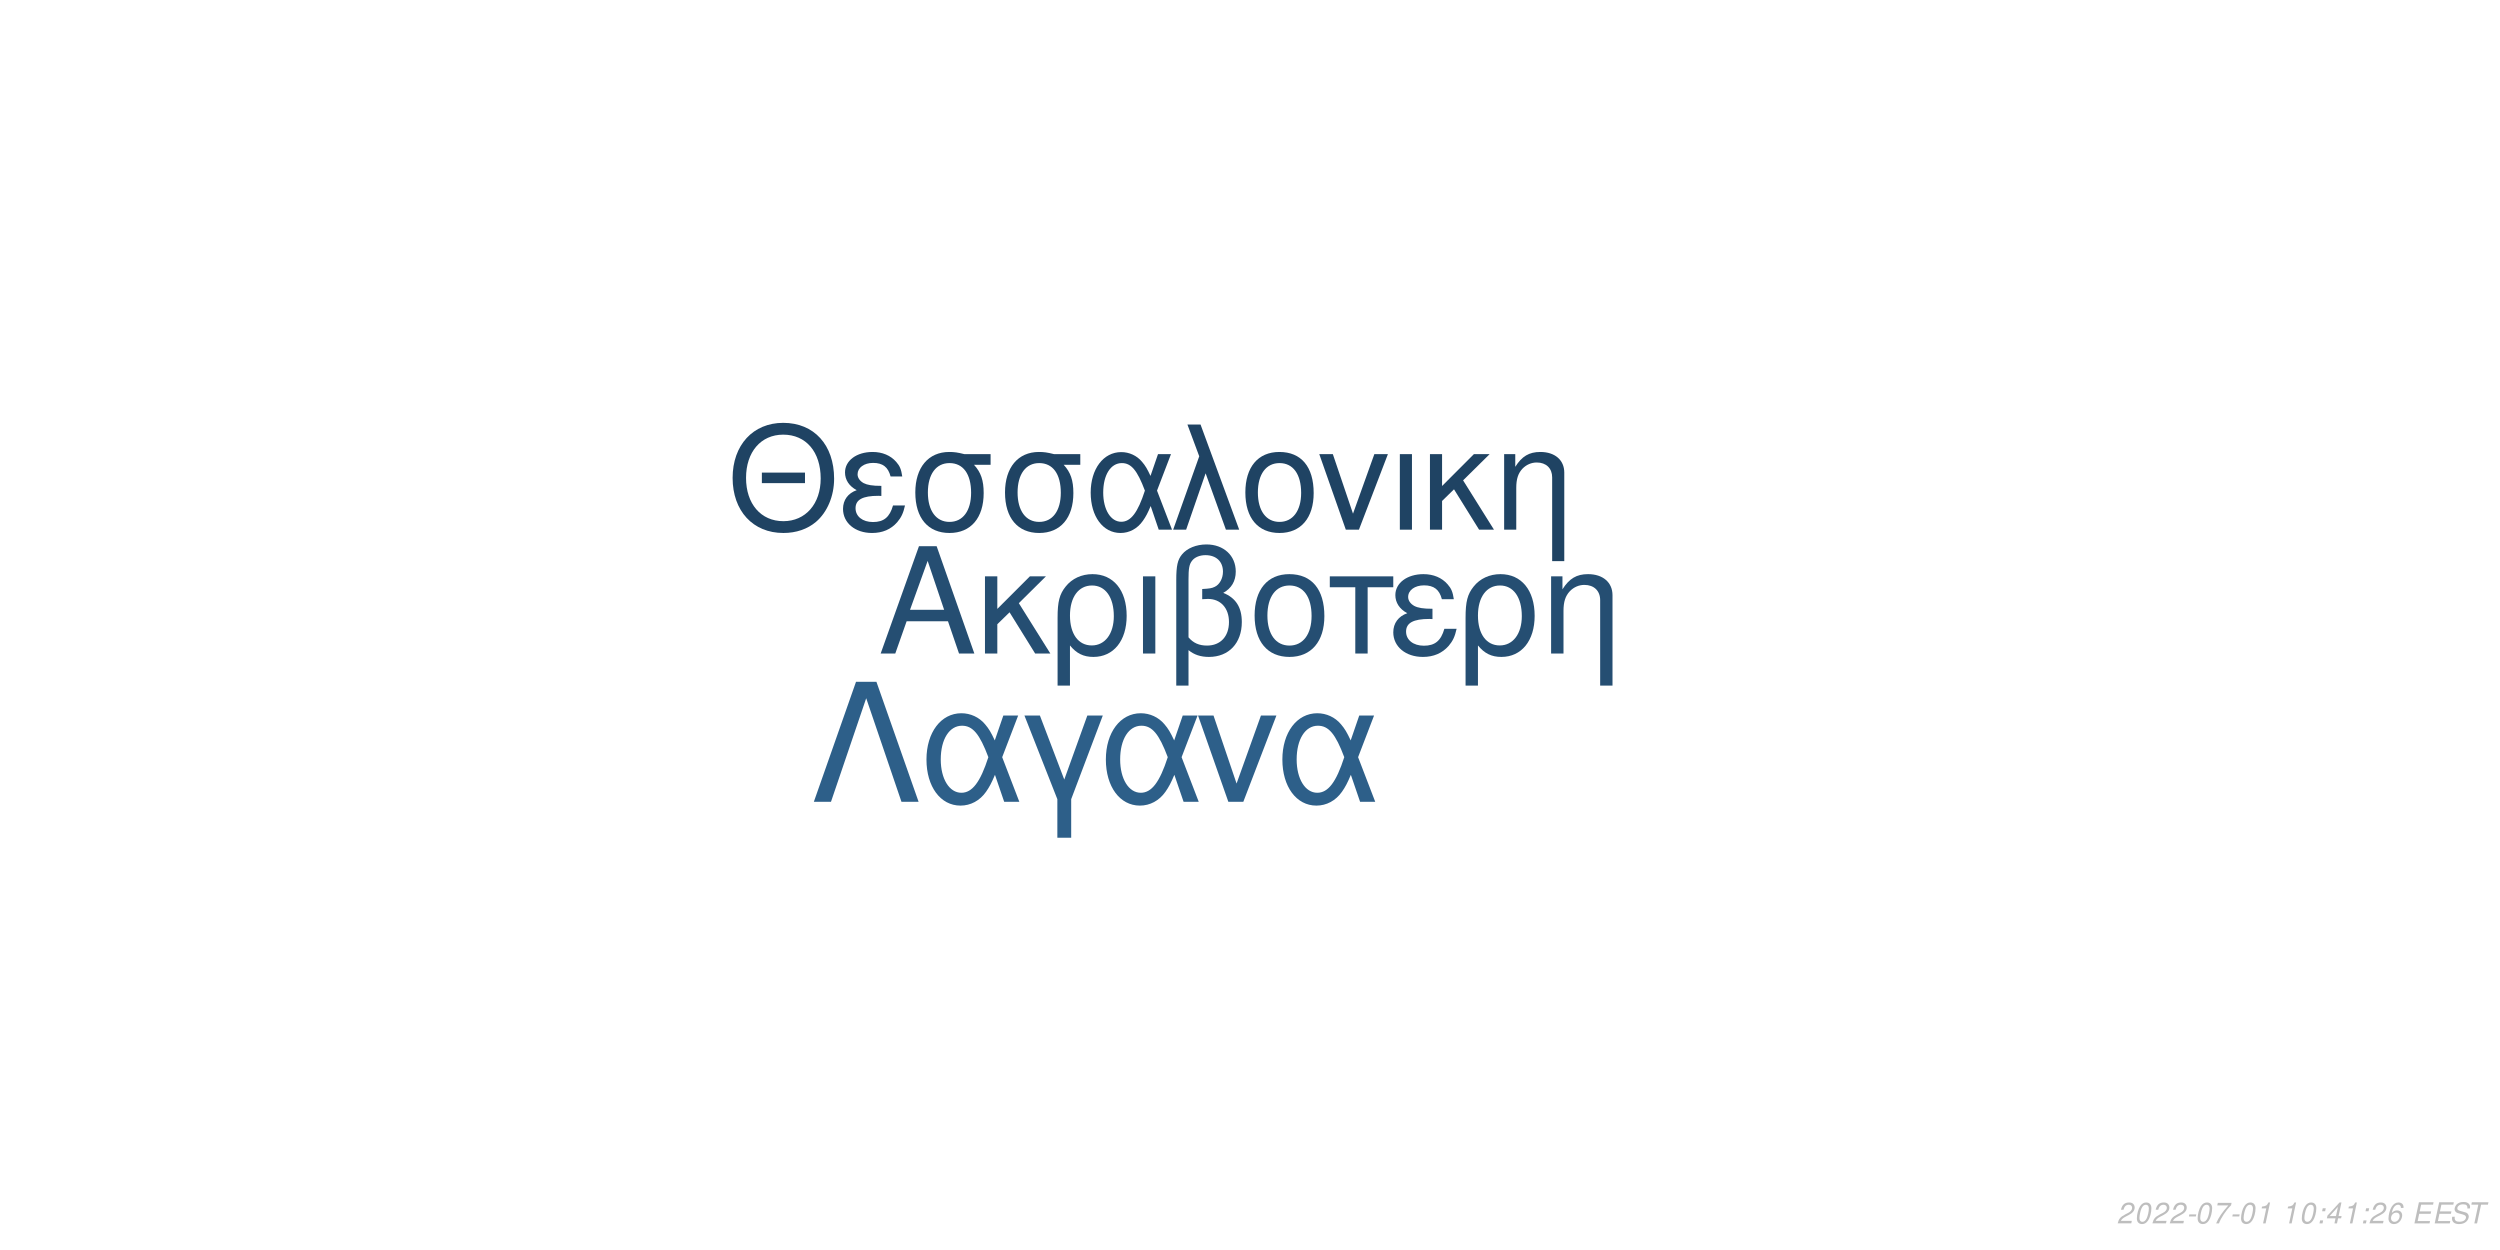
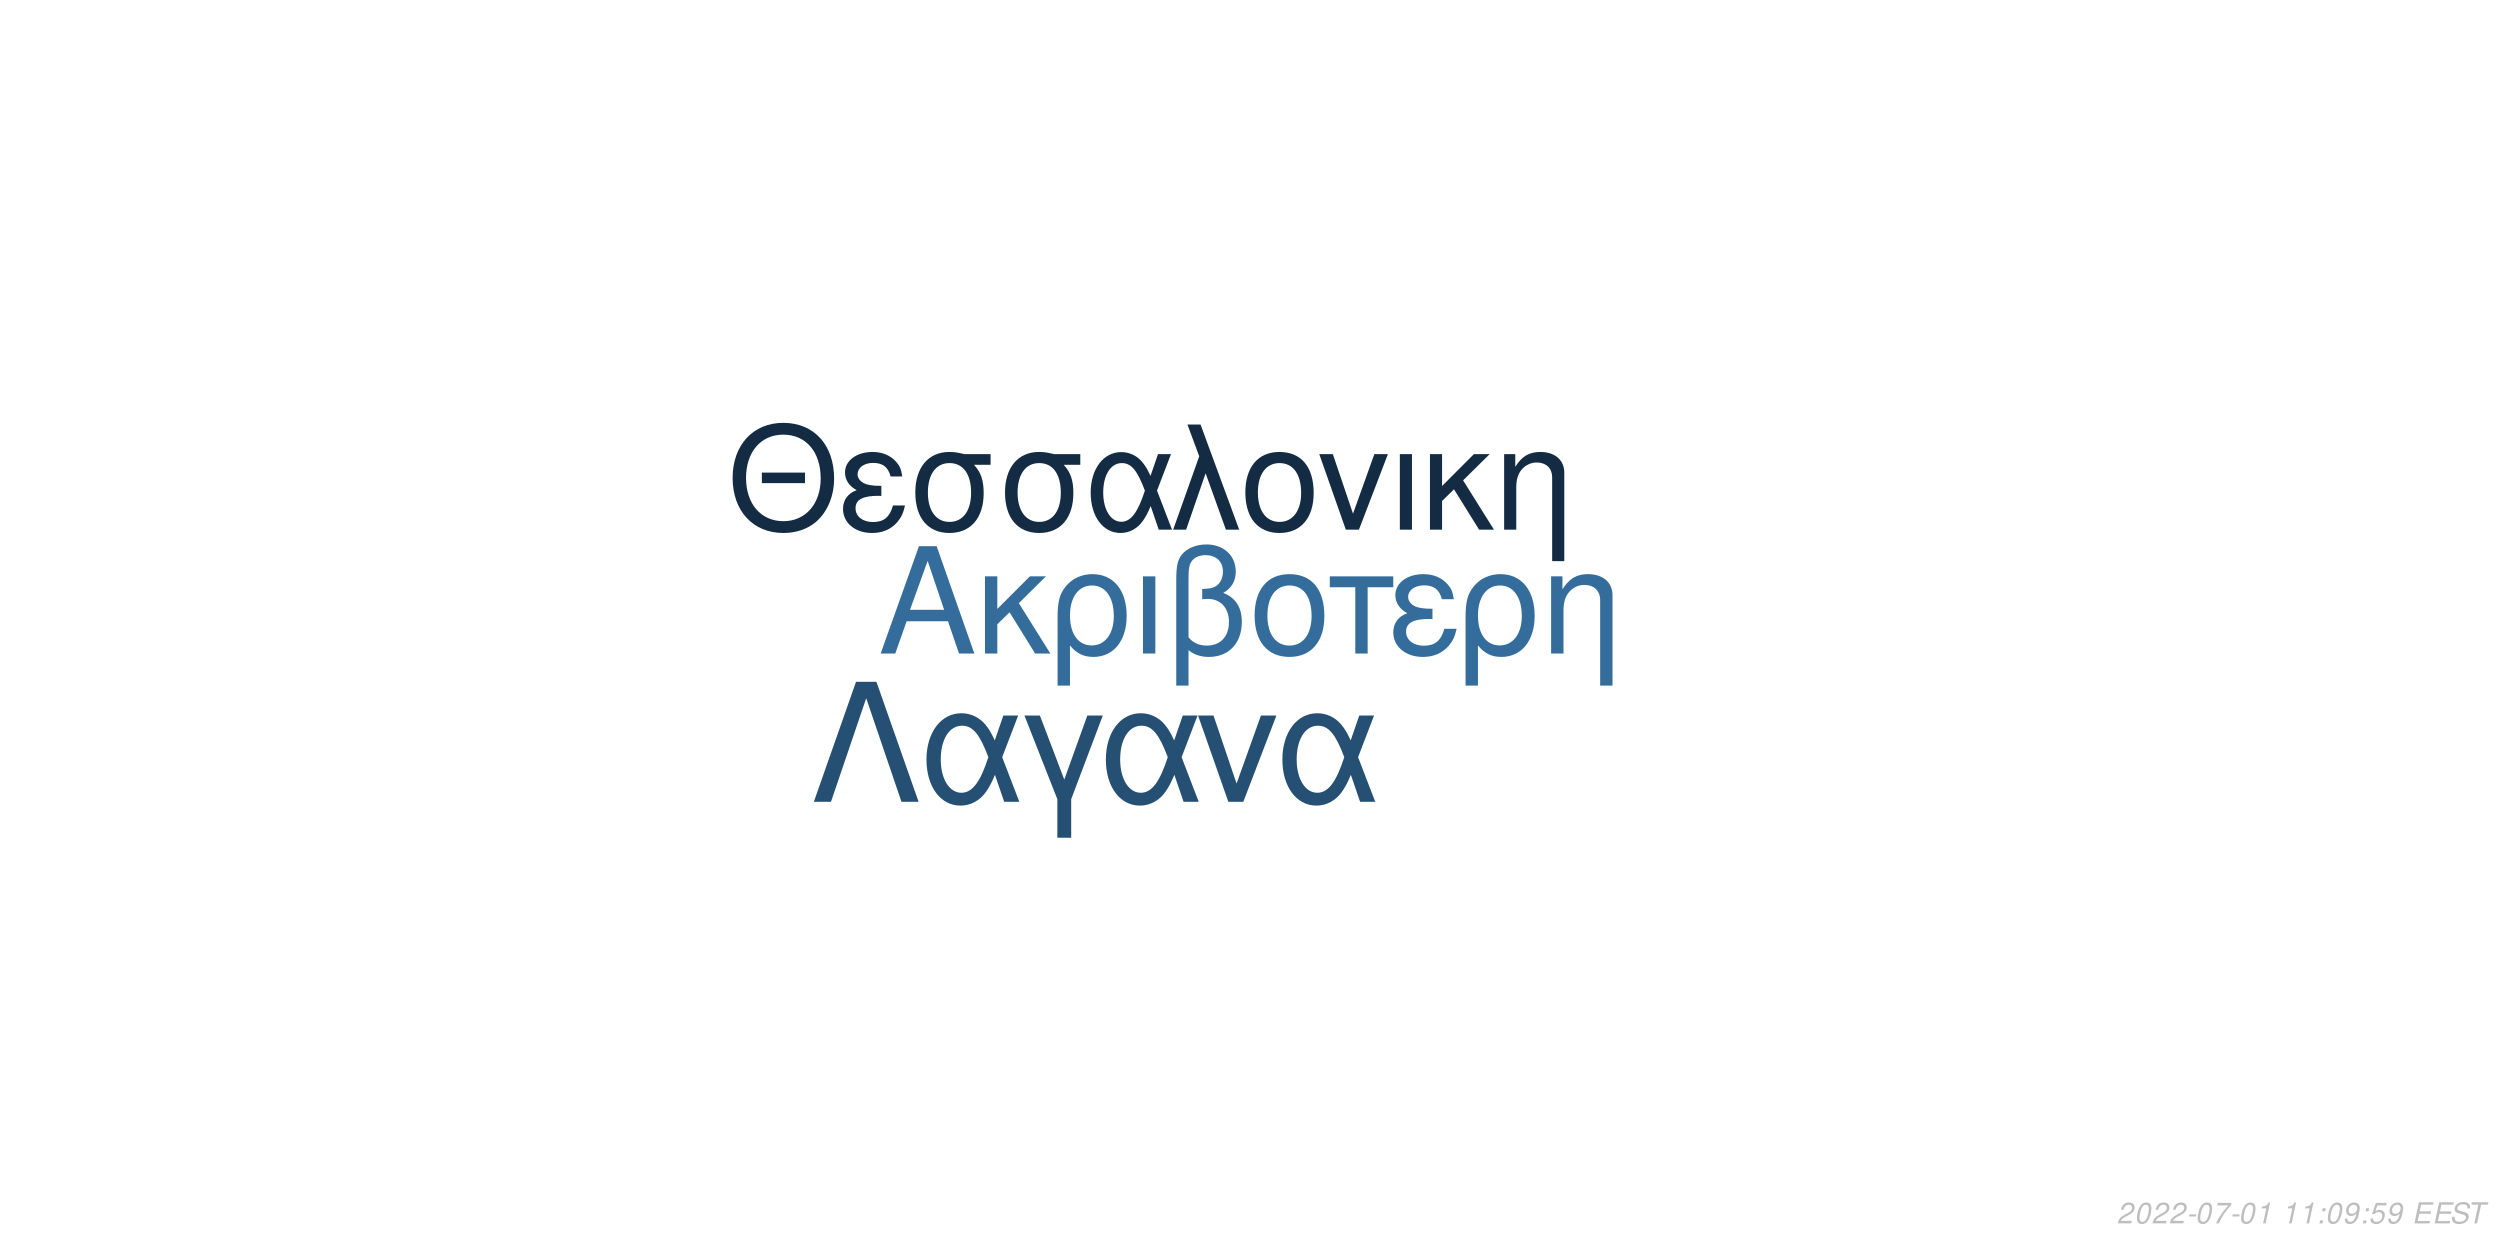
<svg xmlns="http://www.w3.org/2000/svg" xmlns:xlink="http://www.w3.org/1999/xlink" width="864pt" height="432pt" viewBox="0 0 864 432" version="1.1">
  <defs>
    <g>
      <symbol overflow="visible" id="glyph0-0">
        <path style="stroke:none;" d="" />
      </symbol>
      <symbol overflow="visible" id="glyph0-1">
        <path style="stroke:none;" d="M 24.125 -11.141 L 27.938 0 L 33.234 0 L 20.203 -37.094 L 14.094 -37.094 L 0.859 0 L 5.906 0 L 9.828 -11.141 Z M 22.797 -15.109 L 11 -15.109 L 17.094 -32.016 Z M 22.797 -15.109 " />
      </symbol>
      <symbol overflow="visible" id="glyph0-2">
        <path style="stroke:none;" d="M 7.172 -15.422 L 7.172 -26.672 L 2.906 -26.672 L 2.906 0 L 7.172 0 L 7.172 -10.125 L 11.406 -14.25 L 20.25 0 L 25.5 0 L 14.609 -17.406 L 23.969 -26.672 L 18.422 -26.672 Z M 7.172 -15.422 " />
      </symbol>
      <symbol overflow="visible" id="glyph0-3">
        <path style="stroke:none;" d="M 3 11.094 L 7.281 11.094 L 7.281 -2.797 C 9.516 -0.047 11.953 1.172 15.375 1.172 C 22.344 1.172 26.875 -4.422 26.875 -13.031 C 26.875 -21.891 22.297 -27.438 15.062 -27.438 C 11.297 -27.438 7.984 -25.906 5.797 -23.156 C 3.672 -20.516 3 -17.969 3 -12.359 Z M 14.906 -23.516 C 19.547 -23.516 22.438 -19.438 22.438 -12.922 C 22.438 -6.812 19.391 -2.797 14.812 -2.797 C 10.172 -2.797 7.281 -6.766 7.281 -13.125 C 7.281 -19.484 10.234 -23.516 14.906 -23.516 Z M 14.906 -23.516 " />
      </symbol>
      <symbol overflow="visible" id="glyph0-4">
        <path style="stroke:none;" d="M 3.516 0 L 7.781 0 L 7.781 -26.672 L 3.516 -26.672 Z M 3.516 0 " />
      </symbol>
      <symbol overflow="visible" id="glyph0-5">
        <path style="stroke:none;" d="M 4.016 11.094 L 8.25 11.094 L 8.25 -1.172 C 10.172 0.406 12.422 1.172 15.312 1.172 C 22.188 1.172 26.672 -3.609 26.672 -10.891 C 26.672 -15.984 24.578 -19.234 20.25 -20.969 C 23.109 -22.547 24.578 -25.031 24.578 -28.344 C 24.578 -33.844 20.406 -37.703 14.453 -37.703 C 10.938 -37.703 7.734 -36.391 6 -34.25 C 4.484 -32.422 4.016 -30.328 4.016 -25.391 Z M 8.25 -25.656 C 8.25 -29.359 8.5 -30.844 9.469 -32.062 C 10.375 -33.281 12.156 -34 14.094 -34 C 17.812 -34 20.156 -31.812 20.156 -28.297 C 20.156 -25.953 18.984 -23.812 17.297 -23.047 C 16.281 -22.547 15.469 -22.438 12.984 -22.297 L 12.984 -18.781 C 13.734 -18.828 14.344 -18.875 14.969 -18.875 C 19.344 -18.875 22.234 -15.719 22.234 -10.891 C 22.234 -5.906 19.281 -2.75 14.656 -2.75 C 11.953 -2.75 9.922 -3.609 8.25 -5.594 Z M 8.25 -25.656 " />
      </symbol>
      <symbol overflow="visible" id="glyph0-6">
        <path style="stroke:none;" d="M 14.094 -27.438 C 6.562 -27.438 2.094 -22.094 2.094 -13.125 C 2.094 -4.125 6.562 1.172 14.141 1.172 C 21.672 1.172 26.203 -4.172 26.203 -12.922 C 26.203 -22.188 21.828 -27.438 14.094 -27.438 Z M 14.141 -23.516 C 18.938 -23.516 21.781 -19.594 21.781 -12.984 C 21.781 -6.672 18.828 -2.75 14.141 -2.75 C 9.422 -2.75 6.516 -6.672 6.516 -13.125 C 6.516 -19.594 9.422 -23.516 14.141 -23.516 Z M 14.141 -23.516 " />
      </symbol>
      <symbol overflow="visible" id="glyph0-7">
        <path style="stroke:none;" d="M 7.891 0 L 12.156 0 L 12.156 -22.906 L 21.016 -22.906 L 21.016 -26.672 L -0.922 -26.672 L -0.922 -22.906 L 7.891 -22.906 Z M 7.891 0 " />
      </symbol>
      <symbol overflow="visible" id="glyph0-8">
        <path style="stroke:none;" d="M 14.562 -15.469 C 11.344 -15.469 9.562 -15.781 8.297 -16.438 C 6.922 -17.203 6.156 -18.328 6.156 -19.547 C 6.156 -21.891 8.453 -23.562 11.656 -23.562 C 15.062 -23.562 16.953 -22.094 17.812 -18.781 L 21.938 -18.781 C 21.578 -21.266 21.062 -22.5 19.797 -23.922 C 17.812 -26.203 14.906 -27.438 11.453 -27.438 C 5.797 -27.438 1.734 -24.375 1.734 -20.203 C 1.734 -17.609 3.156 -15.375 5.859 -13.938 C 2.797 -12.875 1.016 -10.484 1.016 -7.328 C 1.016 -2.391 5.297 1.172 11.25 1.172 C 14.969 1.172 17.906 -0.109 20.156 -2.641 C 21.578 -4.328 22.297 -5.797 22.906 -8.547 L 18.672 -8.547 C 17.5 -4.422 15.422 -2.703 11.609 -2.703 C 7.938 -2.703 5.438 -4.688 5.438 -7.578 C 5.438 -10.578 7.938 -11.953 13.484 -11.953 C 13.641 -11.953 14.094 -11.953 14.562 -11.906 Z M 14.562 -15.469 " />
      </symbol>
      <symbol overflow="visible" id="glyph0-9">
        <path style="stroke:none;" d="M 3.562 -26.672 L 3.562 0 L 7.844 0 L 7.844 -14.703 C 7.844 -17.906 8.5 -19.891 10.031 -21.531 C 11.406 -22.953 13.188 -23.719 15.062 -23.719 C 18.375 -23.719 20.516 -21.672 20.516 -18.469 L 20.516 11.094 L 24.781 11.094 L 24.781 -20.156 C 24.781 -24.578 21.469 -27.438 16.328 -27.438 C 12.359 -27.438 9.828 -25.906 7.484 -22.188 L 7.484 -26.672 Z M 3.562 -26.672 " />
      </symbol>
      <symbol overflow="visible" id="glyph1-0">
        <path style="stroke:none;" d="" />
      </symbol>
      <symbol overflow="visible" id="glyph1-1">
        <path style="stroke:none;" d="M 26.859 -19.734 L 11.953 -19.734 L 11.953 -16.094 L 26.859 -16.094 Z M 19.328 -36.922 C 8.922 -36.922 1.844 -29.25 1.844 -17.891 C 1.844 -6.484 8.875 1.141 19.391 1.141 C 23.812 1.141 27.703 -0.203 30.641 -2.688 C 34.578 -6.031 36.922 -11.656 36.922 -17.594 C 36.922 -29.297 30 -36.922 19.328 -36.922 Z M 19.328 -32.844 C 27.203 -32.844 32.281 -26.906 32.281 -17.688 C 32.281 -8.922 27.062 -2.938 19.391 -2.938 C 11.609 -2.938 6.484 -8.922 6.484 -17.891 C 6.484 -26.859 11.609 -32.844 19.328 -32.844 Z M 19.328 -32.844 " />
      </symbol>
      <symbol overflow="visible" id="glyph1-2">
        <path style="stroke:none;" d="M 14.25 -15.141 C 11.109 -15.141 9.375 -15.453 8.125 -16.094 C 6.781 -16.844 6.031 -17.938 6.031 -19.141 C 6.031 -21.422 8.266 -23.078 11.406 -23.078 C 14.75 -23.078 16.594 -21.625 17.438 -18.391 L 21.469 -18.391 C 21.125 -20.828 20.625 -22.031 19.391 -23.422 C 17.438 -25.656 14.594 -26.859 11.219 -26.859 C 5.688 -26.859 1.688 -23.875 1.688 -19.781 C 1.688 -17.234 3.094 -15.047 5.734 -13.656 C 2.734 -12.609 1 -10.266 1 -7.172 C 1 -2.344 5.188 1.141 11.016 1.141 C 14.656 1.141 17.547 -0.094 19.734 -2.594 C 21.125 -4.234 21.828 -5.688 22.422 -8.375 L 18.281 -8.375 C 17.141 -4.328 15.094 -2.641 11.359 -2.641 C 7.766 -2.641 5.328 -4.578 5.328 -7.422 C 5.328 -10.359 7.766 -11.703 13.203 -11.703 C 13.359 -11.703 13.797 -11.703 14.25 -11.656 Z M 14.25 -15.141 " />
      </symbol>
      <symbol overflow="visible" id="glyph1-3">
        <path style="stroke:none;" d="M 29 -26.109 L 19.938 -26.109 C 17.594 -26.703 16.438 -26.859 14.703 -26.859 C 7.469 -26.859 2.984 -21.469 2.984 -12.859 C 2.984 -4.031 7.375 1.141 14.797 1.141 C 22.172 1.141 26.609 -4.078 26.609 -12.656 C 26.609 -17.047 25.656 -19.828 23.266 -22.422 L 29 -22.422 Z M 14.797 -23.016 C 19.531 -23.016 22.266 -19.234 22.266 -12.75 C 22.266 -6.531 19.438 -2.688 14.797 -2.688 C 10.172 -2.688 7.328 -6.531 7.328 -12.859 C 7.328 -19.188 10.172 -23.016 14.797 -23.016 Z M 14.797 -23.016 " />
      </symbol>
      <symbol overflow="visible" id="glyph1-4">
        <path style="stroke:none;" d="M 29.344 -26.109 L 24.859 -26.109 L 22.266 -18.578 C 21.125 -21.031 20.484 -22.125 19.328 -23.469 C 17.547 -25.609 14.906 -26.812 12.156 -26.812 C 5.984 -26.812 1.594 -20.984 1.594 -12.812 C 1.594 -4.578 5.828 1.141 11.906 1.141 C 14.953 1.141 17.734 -0.344 19.625 -3.047 C 20.672 -4.531 21.281 -5.688 22.328 -8.172 L 25.109 0 L 29.703 0 L 24.516 -13.5 Z M 20.328 -13.5 C 17.891 -5.922 15.453 -2.734 12.156 -2.734 C 8.516 -2.734 5.922 -6.922 5.922 -12.812 C 5.922 -18.938 8.516 -23.016 12.359 -23.016 C 15.594 -23.016 17.688 -20.531 20.328 -13.5 Z M 20.328 -13.5 " />
      </symbol>
      <symbol overflow="visible" id="glyph1-5">
        <path style="stroke:none;" d="M 1.094 0 L 5.578 0 L 12.312 -19.484 L 19.328 0 L 23.922 0 L 10.562 -36.328 L 6.031 -36.328 L 10.109 -25.359 Z M 1.094 0 " />
      </symbol>
      <symbol overflow="visible" id="glyph1-6">
        <path style="stroke:none;" d="M 13.797 -26.859 C 6.422 -26.859 2.047 -21.625 2.047 -12.859 C 2.047 -4.031 6.422 1.141 13.859 1.141 C 21.234 1.141 25.656 -4.078 25.656 -12.656 C 25.656 -21.719 21.375 -26.859 13.797 -26.859 Z M 13.859 -23.016 C 18.531 -23.016 21.328 -19.188 21.328 -12.703 C 21.328 -6.531 18.438 -2.688 13.859 -2.688 C 9.219 -2.688 6.375 -6.531 6.375 -12.859 C 6.375 -19.188 9.219 -23.016 13.859 -23.016 Z M 13.859 -23.016 " />
      </symbol>
      <symbol overflow="visible" id="glyph1-7">
        <path style="stroke:none;" d="M 14.297 0 L 24.312 -26.109 L 19.625 -26.109 L 12.25 -5.531 L 5.281 -26.109 L 0.594 -26.109 L 9.766 0 Z M 14.297 0 " />
      </symbol>
      <symbol overflow="visible" id="glyph1-8">
        <path style="stroke:none;" d="M 3.438 0 L 7.625 0 L 7.625 -26.109 L 3.438 -26.109 Z M 3.438 0 " />
      </symbol>
      <symbol overflow="visible" id="glyph1-9">
        <path style="stroke:none;" d="M 7.031 -15.094 L 7.031 -26.109 L 2.844 -26.109 L 2.844 0 L 7.031 0 L 7.031 -9.922 L 11.156 -13.953 L 19.828 0 L 24.969 0 L 14.297 -17.047 L 23.469 -26.109 L 18.031 -26.109 Z M 7.031 -15.094 " />
      </symbol>
      <symbol overflow="visible" id="glyph1-10">
        <path style="stroke:none;" d="M 3.484 -26.109 L 3.484 0 L 7.672 0 L 7.672 -14.406 C 7.672 -17.547 8.328 -19.484 9.812 -21.078 C 11.156 -22.469 12.906 -23.219 14.75 -23.219 C 17.984 -23.219 20.078 -21.234 20.078 -18.094 L 20.078 10.859 L 24.266 10.859 L 24.266 -19.734 C 24.266 -24.062 21.031 -26.859 16 -26.859 C 12.109 -26.859 9.609 -25.359 7.328 -21.719 L 7.328 -26.109 Z M 3.484 -26.109 " />
      </symbol>
      <symbol overflow="visible" id="glyph2-0">
        <path style="stroke:none;" d="" />
      </symbol>
      <symbol overflow="visible" id="glyph2-1">
        <path style="stroke:none;" d="M 22.531 -41.484 L 15.484 -41.484 L 0.906 0 L 6.828 0 L 19 -35.797 L 31.188 0 L 37.109 0 Z M 22.531 -41.484 " />
      </symbol>
      <symbol overflow="visible" id="glyph2-2">
        <path style="stroke:none;" d="M 33.516 -29.812 L 28.391 -29.812 L 25.438 -21.219 C 24.125 -24.016 23.391 -25.266 22.078 -26.797 C 20.031 -29.25 17.016 -30.609 13.891 -30.609 C 6.828 -30.609 1.828 -23.953 1.828 -14.625 C 1.828 -5.234 6.656 1.312 13.594 1.312 C 17.078 1.312 20.266 -0.391 22.422 -3.469 C 23.609 -5.172 24.297 -6.484 25.5 -9.328 L 28.688 0 L 33.922 0 L 28 -15.422 Z M 23.219 -15.422 C 20.422 -6.766 17.641 -3.125 13.891 -3.125 C 9.734 -3.125 6.766 -7.906 6.766 -14.625 C 6.766 -21.625 9.734 -26.297 14.109 -26.297 C 17.812 -26.297 20.203 -23.453 23.219 -15.422 Z M 23.219 -15.422 " />
      </symbol>
      <symbol overflow="visible" id="glyph2-3">
        <path style="stroke:none;" d="M 12.062 12.406 L 16.844 12.406 L 16.844 -0.906 L 27.766 -29.812 L 22.422 -29.812 L 14.453 -7.688 L 6.031 -29.812 L 0.688 -29.812 L 12.062 -0.906 Z M 12.062 12.406 " />
      </symbol>
      <symbol overflow="visible" id="glyph2-4">
        <path style="stroke:none;" d="M 16.328 0 L 27.766 -29.812 L 22.422 -29.812 L 14 -6.312 L 6.031 -29.812 L 0.688 -29.812 L 11.156 0 Z M 16.328 0 " />
      </symbol>
      <symbol overflow="visible" id="glyph3-0">
        <path style="stroke:none;" d="" />
      </symbol>
      <symbol overflow="visible" id="glyph3-1">
        <path style="stroke:none;" d="M 5.234 -0.875 L 1.469 -0.875 C 1.641 -1.375 2.203 -1.891 3.109 -2.344 L 4.234 -2.938 C 5.562 -3.625 6.219 -4.469 6.219 -5.484 C 6.219 -5.938 6.062 -6.359 5.797 -6.656 C 5.469 -7.047 4.984 -7.234 4.312 -7.234 C 2.766 -7.234 1.891 -6.453 1.484 -4.734 L 2.375 -4.734 C 2.484 -5.188 2.609 -5.484 2.797 -5.75 C 3.094 -6.203 3.609 -6.453 4.188 -6.453 C 4.891 -6.453 5.344 -6.031 5.344 -5.375 C 5.344 -4.703 4.859 -4.094 4.016 -3.656 L 2.984 -3.125 C 1.234 -2.188 0.797 -1.656 0.344 -0.016 L 5.047 -0.016 Z M 5.234 -0.875 " />
      </symbol>
      <symbol overflow="visible" id="glyph3-2">
        <path style="stroke:none;" d="M 4.203 -7.234 C 3.375 -7.234 2.688 -6.812 2.125 -5.984 C 1.484 -5.047 0.984 -3.188 0.984 -1.734 C 0.984 -1.109 1.172 -0.562 1.484 -0.266 C 1.797 0.047 2.281 0.234 2.766 0.234 C 3.625 0.234 4.281 -0.156 4.859 -1.016 C 5.516 -1.953 6 -3.797 6 -5.266 C 6 -6.5 5.328 -7.234 4.203 -7.234 Z M 4.094 -6.453 C 4.734 -6.453 5.125 -5.984 5.125 -5.156 C 5.125 -4.203 4.781 -2.625 4.406 -1.812 C 3.984 -0.938 3.516 -0.547 2.875 -0.547 C 2.25 -0.547 1.875 -1.031 1.875 -1.828 C 1.875 -2.797 2.203 -4.344 2.594 -5.203 C 2.984 -6.047 3.453 -6.453 4.094 -6.453 Z M 4.094 -6.453 " />
      </symbol>
      <symbol overflow="visible" id="glyph3-3">
        <path style="stroke:none;" d="M 3.516 -3.125 L 1.125 -3.125 L 0.969 -2.406 L 3.359 -2.406 Z M 3.516 -3.125 " />
      </symbol>
      <symbol overflow="visible" id="glyph3-4">
        <path style="stroke:none;" d="M 6.703 -7.094 L 1.953 -7.094 L 1.766 -6.219 L 5.594 -6.219 C 3.344 -3.688 2.266 -2.109 1.375 0 L 2.344 0 C 3.031 -1.906 4.828 -4.594 6.547 -6.281 Z M 6.703 -7.094 " />
      </symbol>
      <symbol overflow="visible" id="glyph3-5">
        <path style="stroke:none;" d="M 3.703 -5.188 L 2.594 0 L 3.469 0 L 5.016 -7.234 L 4.438 -7.234 C 3.906 -6.156 3.688 -6.016 2.234 -5.812 L 2.109 -5.188 Z M 3.703 -5.188 " />
      </symbol>
      <symbol overflow="visible" id="glyph3-6">
        <path style="stroke:none;" d="" />
      </symbol>
      <symbol overflow="visible" id="glyph3-7">
        <path style="stroke:none;" d="M 2.359 -1.031 L 1.312 -1.031 L 1.094 0 L 2.141 0 Z M 3.266 -5.234 L 2.219 -5.234 L 2 -4.203 L 3.047 -4.203 Z M 3.266 -5.234 " />
      </symbol>
      <symbol overflow="visible" id="glyph3-8">
-         <path style="stroke:none;" d="M 3.625 -1.75 L 3.266 0 L 4.141 0 L 4.516 -1.75 L 5.562 -1.75 L 5.734 -2.531 L 4.688 -2.531 L 5.688 -7.234 L 5.016 -7.234 L 0.844 -2.672 L 0.641 -1.75 Z M 3.797 -2.531 L 1.594 -2.531 L 4.469 -5.703 Z M 3.797 -2.531 " />
+         <path style="stroke:none;" d="M 0.844 -1.656 C 0.844 -1.547 0.844 -1.438 0.844 -1.375 C 0.844 -0.406 1.531 0.234 2.578 0.234 C 3.203 0.234 3.766 0.016 4.297 -0.438 C 4.938 -1 5.312 -1.656 5.594 -2.719 C 5.844 -3.672 6.016 -4.766 6.016 -5.375 C 6.016 -5.844 5.844 -6.328 5.547 -6.656 C 5.203 -7.031 4.703 -7.234 4.062 -7.234 C 2.516 -7.234 1.297 -5.938 1.297 -4.266 C 1.297 -3.203 1.984 -2.547 3.047 -2.547 C 3.484 -2.547 3.953 -2.672 4.281 -2.891 C 4.406 -2.984 4.547 -3.078 4.828 -3.344 C 4.438 -1.484 3.703 -0.547 2.703 -0.547 C 2.109 -0.547 1.719 -0.938 1.719 -1.547 L 1.719 -1.656 Z M 3.953 -6.453 C 4.625 -6.453 5.141 -5.953 5.141 -5.281 C 5.141 -4.188 4.312 -3.312 3.297 -3.312 C 2.594 -3.312 2.172 -3.734 2.172 -4.453 C 2.172 -5.562 2.984 -6.453 3.953 -6.453 Z M 3.953 -6.453 " />
      </symbol>
      <symbol overflow="visible" id="glyph3-9">
-         <path style="stroke:none;" d="M 6.125 -5.344 L 6.141 -5.625 C 6.141 -6.609 5.453 -7.234 4.391 -7.234 C 3.438 -7.234 2.641 -6.719 2.016 -5.703 C 1.422 -4.781 0.938 -2.953 0.938 -1.688 C 0.938 -0.516 1.688 0.234 2.859 0.234 C 3.703 0.234 4.438 -0.156 5 -0.875 C 5.406 -1.422 5.672 -2.156 5.672 -2.766 C 5.672 -3.812 4.969 -4.5 3.906 -4.5 C 3.234 -4.5 2.672 -4.234 2.094 -3.625 C 2.406 -5.375 3.234 -6.453 4.25 -6.453 C 4.703 -6.453 5.062 -6.234 5.172 -5.844 C 5.203 -5.719 5.234 -5.578 5.25 -5.344 Z M 3.656 -3.734 C 4.344 -3.734 4.797 -3.281 4.797 -2.625 C 4.797 -1.469 3.984 -0.547 2.984 -0.547 C 2.297 -0.547 1.812 -1.047 1.812 -1.766 C 1.812 -2.859 2.625 -3.734 3.656 -3.734 Z M 3.656 -3.734 " />
+         <path style="stroke:none;" d="M 6.297 -7.094 L 2.594 -7.094 L 1.234 -3.234 L 2.047 -3.234 C 2.656 -3.766 2.938 -3.906 3.531 -3.906 C 4.328 -3.906 4.797 -3.453 4.797 -2.688 C 4.797 -1.438 3.969 -0.547 2.828 -0.547 C 2.031 -0.547 1.609 -0.938 1.578 -1.734 L 0.703 -1.734 L 0.703 -1.516 C 0.703 -0.938 0.844 -0.547 1.188 -0.266 C 1.562 0.062 2.078 0.234 2.703 0.234 C 3.656 0.234 4.391 -0.156 4.984 -0.922 C 5.422 -1.5 5.672 -2.234 5.672 -2.953 C 5.672 -4 4.938 -4.672 3.812 -4.672 C 3.328 -4.672 2.906 -4.547 2.406 -4.234 L 3.109 -6.219 L 6.109 -6.219 Z M 6.297 -7.094 " />
      </symbol>
      <symbol overflow="visible" id="glyph3-10">
        <path style="stroke:none;" d="M 2.547 -3.312 L 6.5 -3.312 L 6.688 -4.141 L 2.719 -4.141 L 3.219 -6.469 L 7.344 -6.469 L 7.516 -7.297 L 2.453 -7.297 L 0.906 0 L 6.125 0 L 6.297 -0.812 L 2.016 -0.812 Z M 2.547 -3.312 " />
      </symbol>
      <symbol overflow="visible" id="glyph3-11">
        <path style="stroke:none;" d="M 7.062 -5.156 C 7.125 -5.438 7.141 -5.562 7.141 -5.703 C 7.141 -6.156 6.938 -6.594 6.594 -6.891 C 6.188 -7.25 5.656 -7.406 4.875 -7.406 C 3.844 -7.406 3.047 -7.125 2.5 -6.562 C 2.094 -6.141 1.781 -5.438 1.781 -4.922 C 1.781 -4.297 2.219 -3.766 2.891 -3.562 L 4.594 -3.094 C 5.406 -2.859 5.734 -2.578 5.734 -2.094 C 5.734 -1.781 5.547 -1.406 5.266 -1.141 C 4.844 -0.766 4.266 -0.578 3.453 -0.578 C 2.328 -0.578 1.812 -0.984 1.812 -1.906 C 1.812 -2.047 1.812 -2.125 1.844 -2.312 L 0.984 -2.312 C 0.906 -2.062 0.891 -1.906 0.891 -1.688 C 0.891 -0.484 1.797 0.234 3.297 0.234 C 4.359 0.234 5.234 -0.062 5.812 -0.609 C 6.344 -1.078 6.688 -1.797 6.688 -2.375 C 6.688 -2.641 6.609 -2.906 6.453 -3.156 C 6.234 -3.5 5.938 -3.703 5.469 -3.828 L 3.75 -4.312 C 2.984 -4.547 2.734 -4.734 2.734 -5.188 C 2.734 -5.547 2.875 -5.844 3.188 -6.109 C 3.547 -6.438 4.031 -6.594 4.703 -6.594 C 5.266 -6.594 5.688 -6.484 5.906 -6.297 C 6.094 -6.125 6.219 -5.797 6.219 -5.516 C 6.219 -5.422 6.203 -5.344 6.188 -5.156 Z M 7.062 -5.156 " />
      </symbol>
      <symbol overflow="visible" id="glyph3-12">
        <path style="stroke:none;" d="M 4.938 -6.469 L 7.312 -6.469 L 7.484 -7.297 L 1.75 -7.297 L 1.578 -6.469 L 3.984 -6.469 L 2.609 0 L 3.547 0 Z M 4.938 -6.469 " />
      </symbol>
    </g>
  </defs>
  <g id="surface1">
    <rect x="0" y="0" width="864" height="432" style="fill:rgb(100%,100%,100%);fill-opacity:1;stroke:none;" />
-     <g style="fill:rgb(14.51%,30.588%,44.706%);fill-opacity:1;">
+     <g style="fill:rgb(20.392%,42.353%,60.784%);fill-opacity:1;">
      <use xlink:href="#glyph0-1" x="303.5" y="225.861" />
      <use xlink:href="#glyph0-2" x="337.5" y="225.861" />
      <use xlink:href="#glyph0-3" x="362.5" y="225.861" />
      <use xlink:href="#glyph0-4" x="391.5" y="225.861" />
      <use xlink:href="#glyph0-5" x="402.5" y="225.861" />
      <use xlink:href="#glyph0-6" x="431.5" y="225.861" />
      <use xlink:href="#glyph0-7" x="460.5" y="225.861" />
      <use xlink:href="#glyph0-8" x="480.5" y="225.861" />
      <use xlink:href="#glyph0-3" x="503.5" y="225.861" />
      <use xlink:href="#glyph0-9" x="532.5" y="225.861" />
    </g>
-     <g style="fill:rgb(12.157%,26.275%,38.824%);fill-opacity:1;">
+     <g style="fill:rgb(7.451%,16.863%,26.275%);fill-opacity:1;">
      <use xlink:href="#glyph1-1" x="251.348" y="183.058" />
      <use xlink:href="#glyph1-2" x="290.348" y="183.058" />
      <use xlink:href="#glyph1-3" x="313.348" y="183.058" />
      <use xlink:href="#glyph1-3" x="344.348" y="183.058" />
      <use xlink:href="#glyph1-4" x="375.348" y="183.058" />
      <use xlink:href="#glyph1-5" x="404.348" y="183.058" />
      <use xlink:href="#glyph1-6" x="428.348" y="183.058" />
      <use xlink:href="#glyph1-7" x="455.348" y="183.058" />
      <use xlink:href="#glyph1-8" x="480.348" y="183.058" />
      <use xlink:href="#glyph1-9" x="491.348" y="183.058" />
      <use xlink:href="#glyph1-10" x="516.348" y="183.058" />
    </g>
-     <g style="fill:rgb(17.647%,37.255%,53.725%);fill-opacity:1;">
+     <g style="fill:rgb(14.51%,30.98%,45.098%);fill-opacity:1;">
      <use xlink:href="#glyph2-1" x="280.359" y="277.105" />
      <use xlink:href="#glyph2-2" x="318.359" y="277.105" />
      <use xlink:href="#glyph2-3" x="353.359" y="277.105" />
      <use xlink:href="#glyph2-2" x="380.359" y="277.105" />
      <use xlink:href="#glyph2-4" x="413.359" y="277.105" />
      <use xlink:href="#glyph2-2" x="441.359" y="277.105" />
    </g>
    <g style="fill:rgb(74.51%,74.51%,74.51%);fill-opacity:1;">
      <use xlink:href="#glyph3-1" x="731.52" y="422.81" />
      <use xlink:href="#glyph3-2" x="737.52" y="422.81" />
      <use xlink:href="#glyph3-1" x="743.52" y="422.81" />
      <use xlink:href="#glyph3-1" x="749.52" y="422.81" />
      <use xlink:href="#glyph3-3" x="755.52" y="422.81" />
      <use xlink:href="#glyph3-2" x="758.52" y="422.81" />
      <use xlink:href="#glyph3-4" x="764.52" y="422.81" />
      <use xlink:href="#glyph3-3" x="770.52" y="422.81" />
      <use xlink:href="#glyph3-2" x="773.52" y="422.81" />
      <use xlink:href="#glyph3-5" x="779.52" y="422.81" />
      <use xlink:href="#glyph3-6" x="785.52" y="422.81" />
      <use xlink:href="#glyph3-5" x="788.52" y="422.81" />
-       <use xlink:href="#glyph3-2" x="794.52" y="422.81" />
+       <use xlink:href="#glyph3-5" x="794.52" y="422.81" />
      <use xlink:href="#glyph3-7" x="800.52" y="422.81" />
-       <use xlink:href="#glyph3-8" x="803.52" y="422.81" />
-       <use xlink:href="#glyph3-5" x="809.52" y="422.81" />
+       <use xlink:href="#glyph3-2" x="803.52" y="422.81" />
+       <use xlink:href="#glyph3-8" x="809.52" y="422.81" />
      <use xlink:href="#glyph3-7" x="815.52" y="422.81" />
-       <use xlink:href="#glyph3-1" x="818.52" y="422.81" />
-       <use xlink:href="#glyph3-9" x="824.52" y="422.81" />
+       <use xlink:href="#glyph3-9" x="818.52" y="422.81" />
+       <use xlink:href="#glyph3-8" x="824.52" y="422.81" />
      <use xlink:href="#glyph3-6" x="830.52" y="422.81" />
      <use xlink:href="#glyph3-10" x="833.52" y="422.81" />
      <use xlink:href="#glyph3-10" x="840.52" y="422.81" />
      <use xlink:href="#glyph3-11" x="846.52" y="422.81" />
      <use xlink:href="#glyph3-12" x="852.52" y="422.81" />
    </g>
  </g>
</svg>
